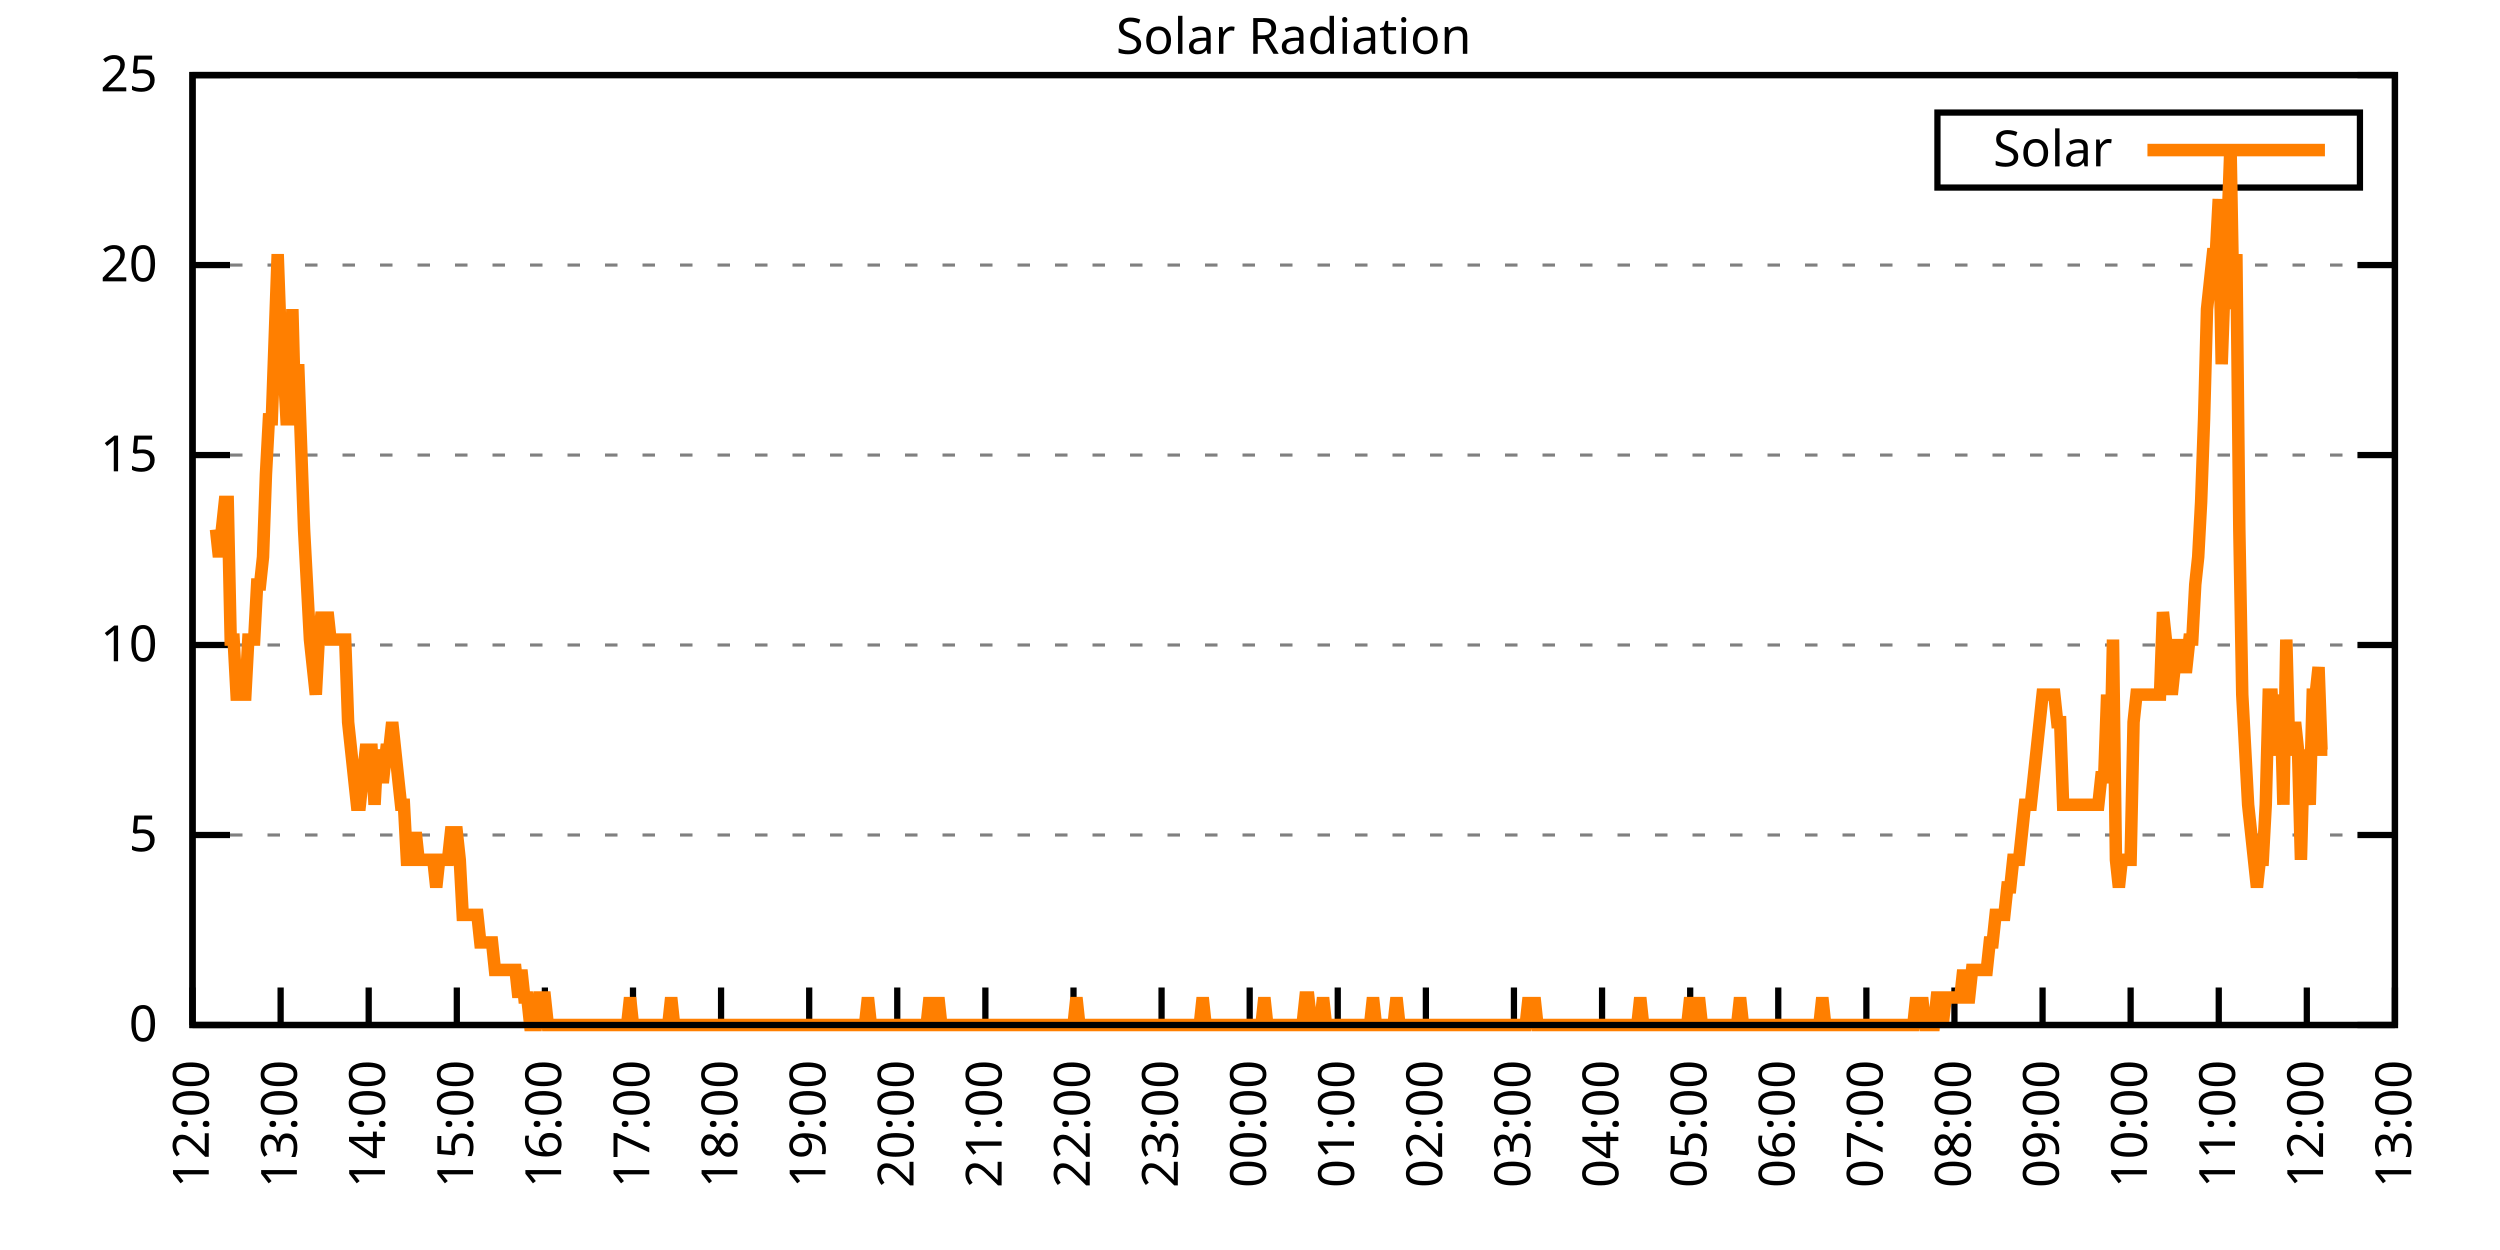
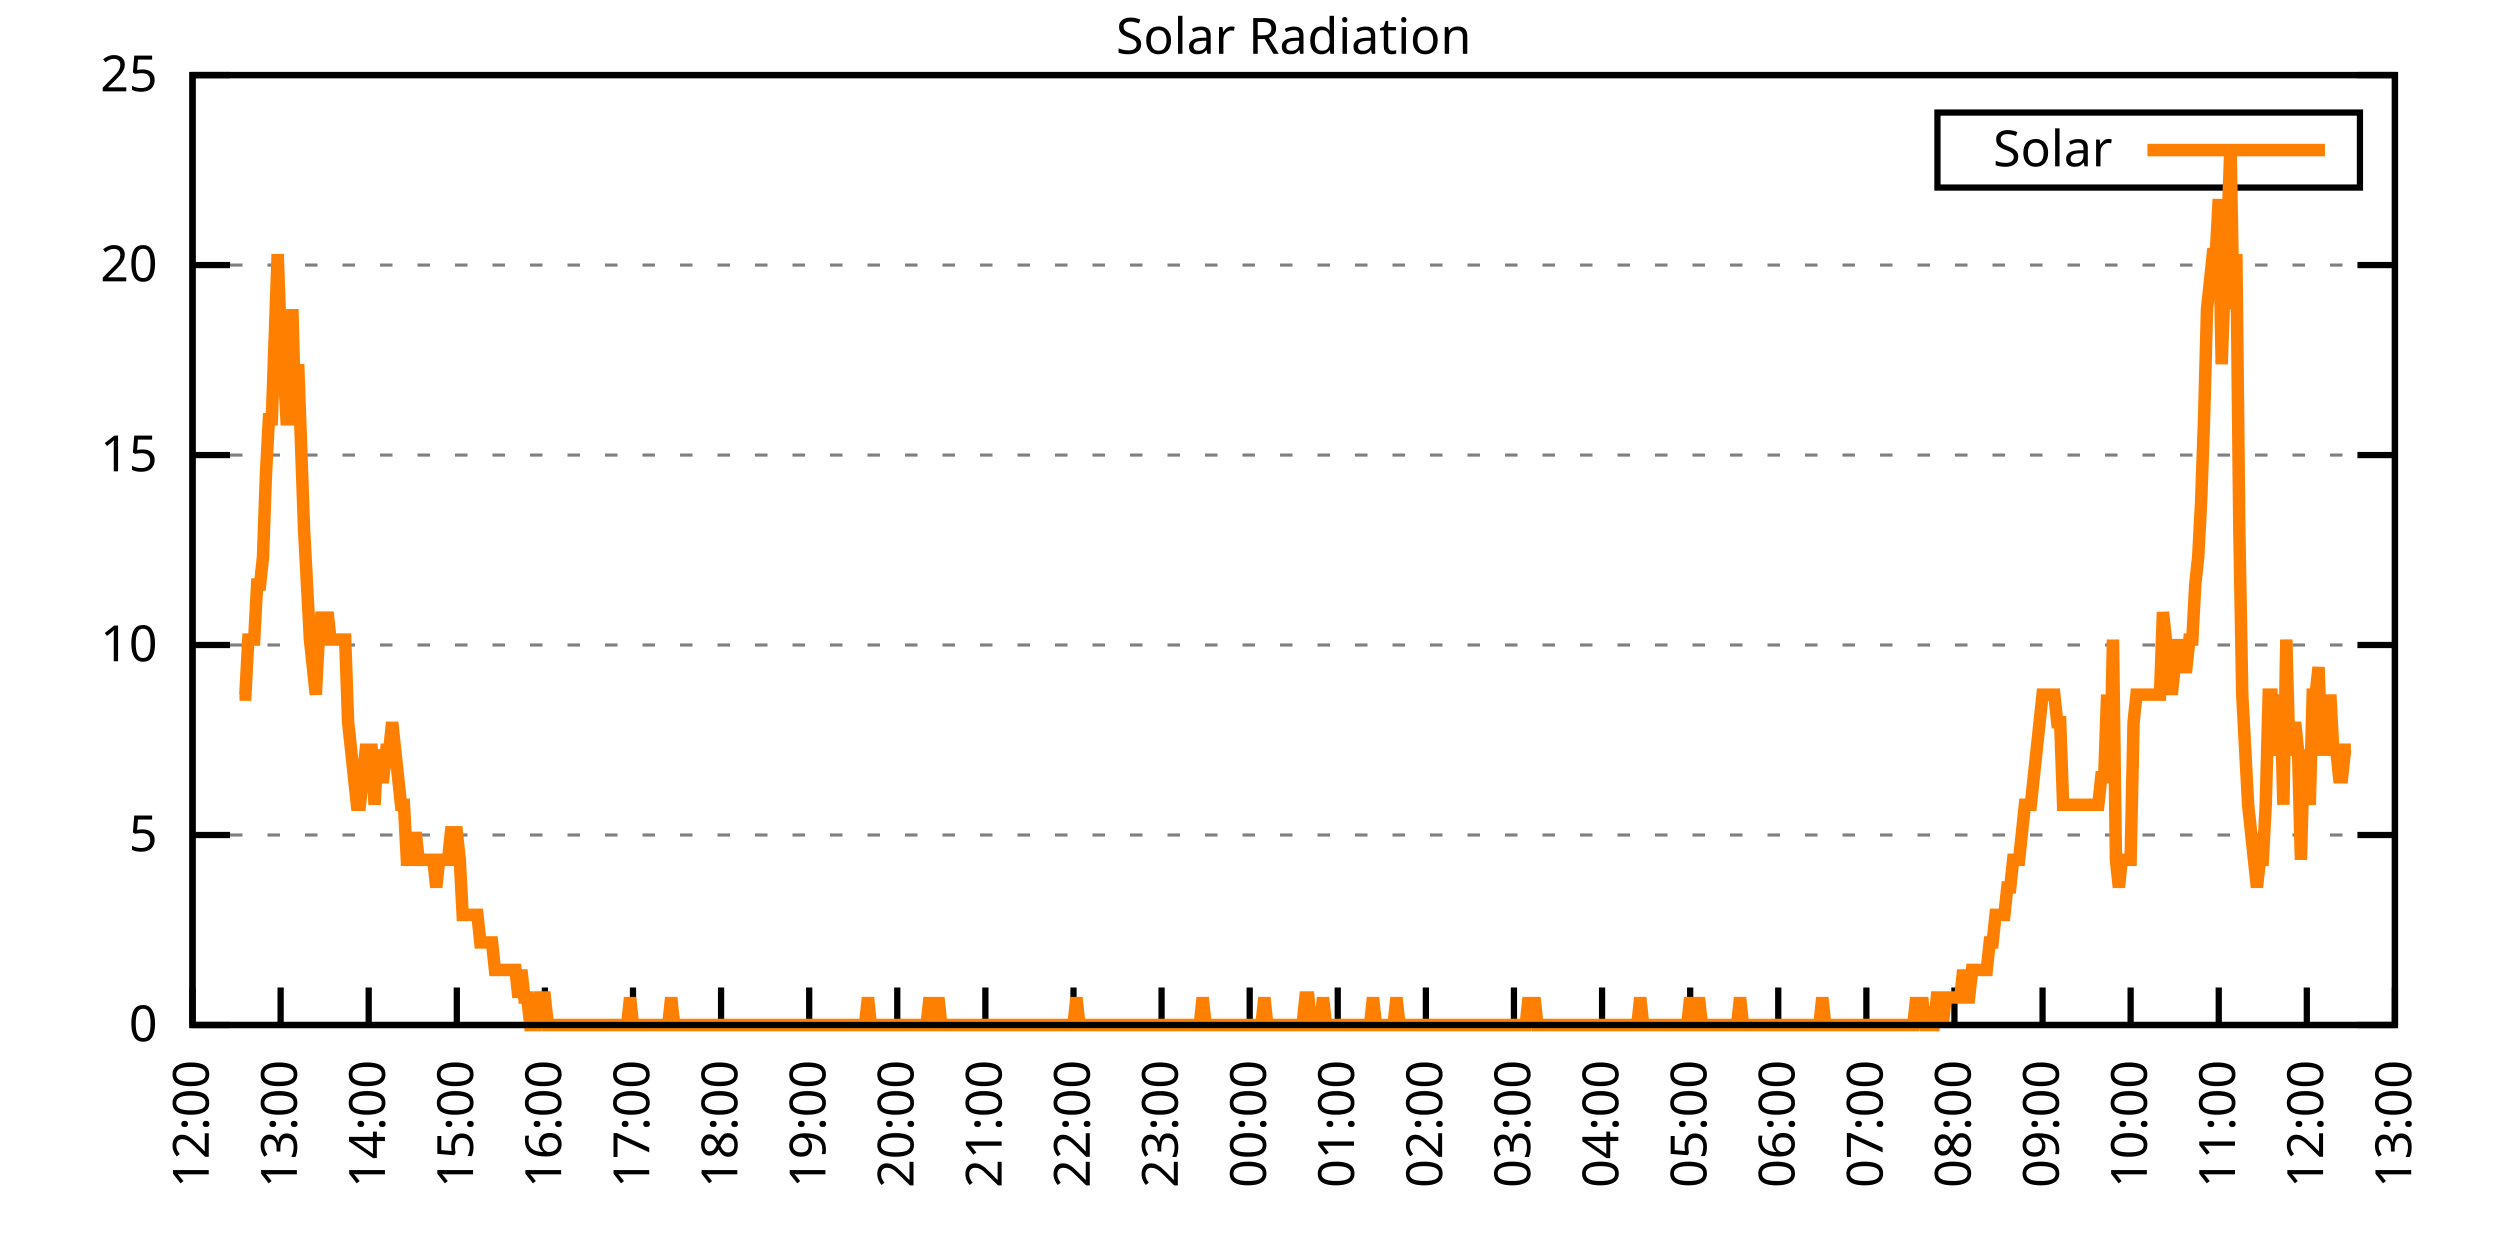
<svg xmlns="http://www.w3.org/2000/svg" xmlns:xlink="http://www.w3.org/1999/xlink" width="400" height="200" viewBox="0 0 400 200">
  <g id="gnuplot_canvas">
    <rect x="0" y="0" width="400" height="200" fill="none" />
    <defs>
      <circle id="gpDot" r="0.5" stroke-width="0.5" stroke="currentColor" />
      <path id="gpPt0" stroke-width="0.333" stroke="currentColor" d="M-1,0 h2 M0,-1 v2" />
      <path id="gpPt1" stroke-width="0.333" stroke="currentColor" d="M-1,-1 L1,1 M1,-1 L-1,1" />
      <path id="gpPt2" stroke-width="0.333" stroke="currentColor" d="M-1,0 L1,0 M0,-1 L0,1 M-1,-1 L1,1 M-1,1 L1,-1" />
      <rect id="gpPt3" stroke-width="0.333" stroke="currentColor" x="-1" y="-1" width="2" height="2" />
      <rect id="gpPt4" stroke-width="0.333" stroke="currentColor" fill="currentColor" x="-1" y="-1" width="2" height="2" />
      <circle id="gpPt5" stroke-width="0.333" stroke="currentColor" cx="0" cy="0" r="1" />
      <use xlink:href="#gpPt5" id="gpPt6" fill="currentColor" stroke="none" />
      <path id="gpPt7" stroke-width="0.333" stroke="currentColor" d="M0,-1.33 L-1.33,0.67 L1.33,0.67 z" />
      <use xlink:href="#gpPt7" id="gpPt8" fill="currentColor" stroke="none" />
      <use xlink:href="#gpPt7" id="gpPt9" stroke="currentColor" transform="rotate(180)" />
      <use xlink:href="#gpPt9" id="gpPt10" fill="currentColor" stroke="none" />
      <use xlink:href="#gpPt3" id="gpPt11" stroke="currentColor" transform="rotate(45)" />
      <use xlink:href="#gpPt11" id="gpPt12" fill="currentColor" stroke="none" />
      <path id="gpPt13" stroke-width="0.333" stroke="currentColor" d="M0,1.330 L1.265,0.411 L0.782,-1.067 L-0.782,-1.076 L-1.265,0.411 z" />
      <use xlink:href="#gpPt13" id="gpPt14" fill="currentColor" stroke="none" />
      <filter id="textbox" filterUnits="objectBoundingBox" x="0" y="0" height="1" width="1">
        <feFlood flood-color="white" flood-opacity="1" result="bgnd" />
        <feComposite in="SourceGraphic" in2="bgnd" operator="atop" />
      </filter>
      <filter id="greybox" filterUnits="objectBoundingBox" x="0" y="0" height="1" width="1">
        <feFlood flood-color="lightgrey" flood-opacity="1" result="grey" />
        <feComposite in="SourceGraphic" in2="grey" operator="atop" />
      </filter>
    </defs>
    <g fill="none" color="white" stroke="currentColor" stroke-width="1.00" stroke-linecap="butt" stroke-linejoin="miter">
</g>
    <g fill="none" color="black" stroke="currentColor" stroke-width="1.00" stroke-linecap="butt" stroke-linejoin="miter">
      <g stroke="none" shape-rendering="crispEdges">
        <polygon fill="rgb(255, 255, 255)" points="30.80,164.00 383.18,164.00 383.18,12.02 30.80,12.02 " />
      </g>
    </g>
    <g fill="none" color="black" stroke="currentColor" stroke-width="1.00" stroke-linecap="butt" stroke-linejoin="miter">
</g>
    <g fill="none" color="black" stroke="black" stroke-width="0.50" stroke-linecap="butt" stroke-linejoin="miter">
</g>
    <g fill="none" color="gray" stroke="currentColor" stroke-width="0.50" stroke-linecap="butt" stroke-linejoin="miter">
      <path stroke="gray" stroke-dasharray="2,4" class="gridline" d="M30.80,164.00 L383.19,164.00  " />
    </g>
    <g fill="none" color="gray" stroke="gray" stroke-width="1.00" stroke-linecap="butt" stroke-linejoin="miter">
</g>
    <g fill="none" color="black" stroke="currentColor" stroke-width="1.00" stroke-linecap="butt" stroke-linejoin="miter">
      <path stroke="black" d="M30.80,164.00 L36.80,164.00 M383.19,164.00 L377.19,164.00  " />
      <g transform="translate(25.20,166.60)" stroke="none" fill="black" font-family="Sans" font-size="8.00" text-anchor="end">
        <text>
          <tspan font-family="Sans"> 0</tspan>
        </text>
      </g>
    </g>
    <g fill="none" color="black" stroke="currentColor" stroke-width="1.00" stroke-linecap="butt" stroke-linejoin="miter">
</g>
    <g fill="none" color="black" stroke="black" stroke-width="0.50" stroke-linecap="butt" stroke-linejoin="miter">
</g>
    <g fill="none" color="gray" stroke="currentColor" stroke-width="0.50" stroke-linecap="butt" stroke-linejoin="miter">
      <path stroke="gray" stroke-dasharray="2,4" class="gridline" d="M30.80,133.60 L383.19,133.60  " />
    </g>
    <g fill="none" color="gray" stroke="gray" stroke-width="1.00" stroke-linecap="butt" stroke-linejoin="miter">
</g>
    <g fill="none" color="black" stroke="currentColor" stroke-width="1.00" stroke-linecap="butt" stroke-linejoin="miter">
      <path stroke="black" d="M30.80,133.60 L36.80,133.60 M383.19,133.60 L377.19,133.60  " />
      <g transform="translate(25.20,136.20)" stroke="none" fill="black" font-family="Sans" font-size="8.00" text-anchor="end">
        <text>
          <tspan font-family="Sans"> 5</tspan>
        </text>
      </g>
    </g>
    <g fill="none" color="black" stroke="currentColor" stroke-width="1.00" stroke-linecap="butt" stroke-linejoin="miter">
</g>
    <g fill="none" color="black" stroke="black" stroke-width="0.50" stroke-linecap="butt" stroke-linejoin="miter">
</g>
    <g fill="none" color="gray" stroke="currentColor" stroke-width="0.50" stroke-linecap="butt" stroke-linejoin="miter">
      <path stroke="gray" stroke-dasharray="2,4" class="gridline" d="M30.80,103.20 L383.19,103.20  " />
    </g>
    <g fill="none" color="gray" stroke="gray" stroke-width="1.00" stroke-linecap="butt" stroke-linejoin="miter">
</g>
    <g fill="none" color="black" stroke="currentColor" stroke-width="1.00" stroke-linecap="butt" stroke-linejoin="miter">
      <path stroke="black" d="M30.80,103.20 L36.80,103.20 M383.19,103.20 L377.19,103.20  " />
      <g transform="translate(25.20,105.80)" stroke="none" fill="black" font-family="Sans" font-size="8.00" text-anchor="end">
        <text>
          <tspan font-family="Sans"> 10</tspan>
        </text>
      </g>
    </g>
    <g fill="none" color="black" stroke="currentColor" stroke-width="1.00" stroke-linecap="butt" stroke-linejoin="miter">
</g>
    <g fill="none" color="black" stroke="black" stroke-width="0.50" stroke-linecap="butt" stroke-linejoin="miter">
</g>
    <g fill="none" color="gray" stroke="currentColor" stroke-width="0.50" stroke-linecap="butt" stroke-linejoin="miter">
      <path stroke="gray" stroke-dasharray="2,4" class="gridline" d="M30.80,72.81 L383.19,72.81  " />
    </g>
    <g fill="none" color="gray" stroke="gray" stroke-width="1.00" stroke-linecap="butt" stroke-linejoin="miter">
</g>
    <g fill="none" color="black" stroke="currentColor" stroke-width="1.00" stroke-linecap="butt" stroke-linejoin="miter">
      <path stroke="black" d="M30.80,72.81 L36.80,72.81 M383.19,72.81 L377.19,72.81  " />
      <g transform="translate(25.20,75.41)" stroke="none" fill="black" font-family="Sans" font-size="8.00" text-anchor="end">
        <text>
          <tspan font-family="Sans"> 15</tspan>
        </text>
      </g>
    </g>
    <g fill="none" color="black" stroke="currentColor" stroke-width="1.00" stroke-linecap="butt" stroke-linejoin="miter">
</g>
    <g fill="none" color="black" stroke="black" stroke-width="0.50" stroke-linecap="butt" stroke-linejoin="miter">
</g>
    <g fill="none" color="gray" stroke="currentColor" stroke-width="0.50" stroke-linecap="butt" stroke-linejoin="miter">
      <path stroke="gray" stroke-dasharray="2,4" class="gridline" d="M30.80,42.41 L383.19,42.41  " />
    </g>
    <g fill="none" color="gray" stroke="gray" stroke-width="1.00" stroke-linecap="butt" stroke-linejoin="miter">
</g>
    <g fill="none" color="black" stroke="currentColor" stroke-width="1.00" stroke-linecap="butt" stroke-linejoin="miter">
      <path stroke="black" d="M30.80,42.41 L36.80,42.41 M383.19,42.41 L377.19,42.41  " />
      <g transform="translate(25.20,45.01)" stroke="none" fill="black" font-family="Sans" font-size="8.00" text-anchor="end">
        <text>
          <tspan font-family="Sans"> 20</tspan>
        </text>
      </g>
    </g>
    <g fill="none" color="black" stroke="currentColor" stroke-width="1.00" stroke-linecap="butt" stroke-linejoin="miter">
</g>
    <g fill="none" color="black" stroke="black" stroke-width="0.50" stroke-linecap="butt" stroke-linejoin="miter">
</g>
    <g fill="none" color="gray" stroke="currentColor" stroke-width="0.50" stroke-linecap="butt" stroke-linejoin="miter">
      <path stroke="gray" stroke-dasharray="2,4" class="gridline" d="M30.80,12.01 L383.19,12.01  " />
    </g>
    <g fill="none" color="gray" stroke="gray" stroke-width="1.00" stroke-linecap="butt" stroke-linejoin="miter">
</g>
    <g fill="none" color="black" stroke="currentColor" stroke-width="1.00" stroke-linecap="butt" stroke-linejoin="miter">
      <path stroke="black" d="M30.80,12.01 L36.80,12.01 M383.19,12.01 L377.19,12.01  " />
      <g transform="translate(25.20,14.61)" stroke="none" fill="black" font-family="Sans" font-size="8.00" text-anchor="end">
        <text>
          <tspan font-family="Sans"> 25</tspan>
        </text>
      </g>
    </g>
    <g fill="none" color="black" stroke="currentColor" stroke-width="1.00" stroke-linecap="butt" stroke-linejoin="miter">
      <path stroke="black" d="M30.80,164.00 L30.80,158.00  " />
      <g transform="translate(33.40,169.60) rotate(270.00)" stroke="none" fill="black" font-family="Sans" font-size="8.00" text-anchor="end">
        <text>
          <tspan font-family="Sans">12:00</tspan>
        </text>
      </g>
    </g>
    <g fill="none" color="black" stroke="currentColor" stroke-width="1.00" stroke-linecap="butt" stroke-linejoin="miter">
      <path stroke="black" d="M44.90,164.00 L44.90,158.00  " />
      <g transform="translate(47.50,169.60) rotate(270.00)" stroke="none" fill="black" font-family="Sans" font-size="8.00" text-anchor="end">
        <text>
          <tspan font-family="Sans">13:00</tspan>
        </text>
      </g>
    </g>
    <g fill="none" color="black" stroke="currentColor" stroke-width="1.00" stroke-linecap="butt" stroke-linejoin="miter">
      <path stroke="black" d="M58.99,164.00 L58.99,158.00  " />
      <g transform="translate(61.59,169.60) rotate(270.00)" stroke="none" fill="black" font-family="Sans" font-size="8.00" text-anchor="end">
        <text>
          <tspan font-family="Sans">14:00</tspan>
        </text>
      </g>
    </g>
    <g fill="none" color="black" stroke="currentColor" stroke-width="1.00" stroke-linecap="butt" stroke-linejoin="miter">
      <path stroke="black" d="M73.09,164.00 L73.09,158.00  " />
      <g transform="translate(75.69,169.60) rotate(270.00)" stroke="none" fill="black" font-family="Sans" font-size="8.00" text-anchor="end">
        <text>
          <tspan font-family="Sans">15:00</tspan>
        </text>
      </g>
    </g>
    <g fill="none" color="black" stroke="currentColor" stroke-width="1.00" stroke-linecap="butt" stroke-linejoin="miter">
      <path stroke="black" d="M87.18,164.00 L87.18,158.00  " />
      <g transform="translate(89.78,169.60) rotate(270.00)" stroke="none" fill="black" font-family="Sans" font-size="8.00" text-anchor="end">
        <text>
          <tspan font-family="Sans">16:00</tspan>
        </text>
      </g>
    </g>
    <g fill="none" color="black" stroke="currentColor" stroke-width="1.00" stroke-linecap="butt" stroke-linejoin="miter">
      <path stroke="black" d="M101.28,164.00 L101.28,158.00  " />
      <g transform="translate(103.88,169.60) rotate(270.00)" stroke="none" fill="black" font-family="Sans" font-size="8.00" text-anchor="end">
        <text>
          <tspan font-family="Sans">17:00</tspan>
        </text>
      </g>
    </g>
    <g fill="none" color="black" stroke="currentColor" stroke-width="1.00" stroke-linecap="butt" stroke-linejoin="miter">
      <path stroke="black" d="M115.37,164.00 L115.37,158.00  " />
      <g transform="translate(117.97,169.60) rotate(270.00)" stroke="none" fill="black" font-family="Sans" font-size="8.00" text-anchor="end">
        <text>
          <tspan font-family="Sans">18:00</tspan>
        </text>
      </g>
    </g>
    <g fill="none" color="black" stroke="currentColor" stroke-width="1.00" stroke-linecap="butt" stroke-linejoin="miter">
      <path stroke="black" d="M129.47,164.00 L129.47,158.00  " />
      <g transform="translate(132.07,169.60) rotate(270.00)" stroke="none" fill="black" font-family="Sans" font-size="8.00" text-anchor="end">
        <text>
          <tspan font-family="Sans">19:00</tspan>
        </text>
      </g>
    </g>
    <g fill="none" color="black" stroke="currentColor" stroke-width="1.00" stroke-linecap="butt" stroke-linejoin="miter">
      <path stroke="black" d="M143.56,164.00 L143.56,158.00  " />
      <g transform="translate(146.16,169.60) rotate(270.00)" stroke="none" fill="black" font-family="Sans" font-size="8.00" text-anchor="end">
        <text>
          <tspan font-family="Sans">20:00</tspan>
        </text>
      </g>
    </g>
    <g fill="none" color="black" stroke="currentColor" stroke-width="1.00" stroke-linecap="butt" stroke-linejoin="miter">
      <path stroke="black" d="M157.66,164.00 L157.66,158.00  " />
      <g transform="translate(160.26,169.60) rotate(270.00)" stroke="none" fill="black" font-family="Sans" font-size="8.00" text-anchor="end">
        <text>
          <tspan font-family="Sans">21:00</tspan>
        </text>
      </g>
    </g>
    <g fill="none" color="black" stroke="currentColor" stroke-width="1.00" stroke-linecap="butt" stroke-linejoin="miter">
      <path stroke="black" d="M171.76,164.00 L171.76,158.00  " />
      <g transform="translate(174.36,169.60) rotate(270.00)" stroke="none" fill="black" font-family="Sans" font-size="8.00" text-anchor="end">
        <text>
          <tspan font-family="Sans">22:00</tspan>
        </text>
      </g>
    </g>
    <g fill="none" color="black" stroke="currentColor" stroke-width="1.00" stroke-linecap="butt" stroke-linejoin="miter">
      <path stroke="black" d="M185.85,164.00 L185.85,158.00  " />
      <g transform="translate(188.45,169.60) rotate(270.00)" stroke="none" fill="black" font-family="Sans" font-size="8.00" text-anchor="end">
        <text>
          <tspan font-family="Sans">23:00</tspan>
        </text>
      </g>
    </g>
    <g fill="none" color="black" stroke="currentColor" stroke-width="1.00" stroke-linecap="butt" stroke-linejoin="miter">
      <path stroke="black" d="M199.95,164.00 L199.95,158.00  " />
      <g transform="translate(202.55,169.60) rotate(270.00)" stroke="none" fill="black" font-family="Sans" font-size="8.00" text-anchor="end">
        <text>
          <tspan font-family="Sans">00:00</tspan>
        </text>
      </g>
    </g>
    <g fill="none" color="black" stroke="currentColor" stroke-width="1.00" stroke-linecap="butt" stroke-linejoin="miter">
      <path stroke="black" d="M214.04,164.00 L214.04,158.00  " />
      <g transform="translate(216.64,169.60) rotate(270.00)" stroke="none" fill="black" font-family="Sans" font-size="8.00" text-anchor="end">
        <text>
          <tspan font-family="Sans">01:00</tspan>
        </text>
      </g>
    </g>
    <g fill="none" color="black" stroke="currentColor" stroke-width="1.00" stroke-linecap="butt" stroke-linejoin="miter">
      <path stroke="black" d="M228.14,164.00 L228.14,158.00  " />
      <g transform="translate(230.74,169.60) rotate(270.00)" stroke="none" fill="black" font-family="Sans" font-size="8.00" text-anchor="end">
        <text>
          <tspan font-family="Sans">02:00</tspan>
        </text>
      </g>
    </g>
    <g fill="none" color="black" stroke="currentColor" stroke-width="1.00" stroke-linecap="butt" stroke-linejoin="miter">
      <path stroke="black" d="M242.23,164.00 L242.23,158.00  " />
      <g transform="translate(244.83,169.60) rotate(270.00)" stroke="none" fill="black" font-family="Sans" font-size="8.00" text-anchor="end">
        <text>
          <tspan font-family="Sans">03:00</tspan>
        </text>
      </g>
    </g>
    <g fill="none" color="black" stroke="currentColor" stroke-width="1.00" stroke-linecap="butt" stroke-linejoin="miter">
      <path stroke="black" d="M256.33,164.00 L256.33,158.00  " />
      <g transform="translate(258.93,169.60) rotate(270.00)" stroke="none" fill="black" font-family="Sans" font-size="8.00" text-anchor="end">
        <text>
          <tspan font-family="Sans">04:00</tspan>
        </text>
      </g>
    </g>
    <g fill="none" color="black" stroke="currentColor" stroke-width="1.00" stroke-linecap="butt" stroke-linejoin="miter">
      <path stroke="black" d="M270.43,164.00 L270.43,158.00  " />
      <g transform="translate(273.03,169.60) rotate(270.00)" stroke="none" fill="black" font-family="Sans" font-size="8.00" text-anchor="end">
        <text>
          <tspan font-family="Sans">05:00</tspan>
        </text>
      </g>
    </g>
    <g fill="none" color="black" stroke="currentColor" stroke-width="1.00" stroke-linecap="butt" stroke-linejoin="miter">
      <path stroke="black" d="M284.52,164.00 L284.52,158.00  " />
      <g transform="translate(287.12,169.60) rotate(270.00)" stroke="none" fill="black" font-family="Sans" font-size="8.00" text-anchor="end">
        <text>
          <tspan font-family="Sans">06:00</tspan>
        </text>
      </g>
    </g>
    <g fill="none" color="black" stroke="currentColor" stroke-width="1.00" stroke-linecap="butt" stroke-linejoin="miter">
      <path stroke="black" d="M298.62,164.00 L298.62,158.00  " />
      <g transform="translate(301.22,169.60) rotate(270.00)" stroke="none" fill="black" font-family="Sans" font-size="8.00" text-anchor="end">
        <text>
          <tspan font-family="Sans">07:00</tspan>
        </text>
      </g>
    </g>
    <g fill="none" color="black" stroke="currentColor" stroke-width="1.00" stroke-linecap="butt" stroke-linejoin="miter">
      <path stroke="black" d="M312.71,164.00 L312.71,158.00  " />
      <g transform="translate(315.31,169.60) rotate(270.00)" stroke="none" fill="black" font-family="Sans" font-size="8.00" text-anchor="end">
        <text>
          <tspan font-family="Sans">08:00</tspan>
        </text>
      </g>
    </g>
    <g fill="none" color="black" stroke="currentColor" stroke-width="1.00" stroke-linecap="butt" stroke-linejoin="miter">
      <path stroke="black" d="M326.81,164.00 L326.81,158.00  " />
      <g transform="translate(329.41,169.60) rotate(270.00)" stroke="none" fill="black" font-family="Sans" font-size="8.00" text-anchor="end">
        <text>
          <tspan font-family="Sans">09:00</tspan>
        </text>
      </g>
    </g>
    <g fill="none" color="black" stroke="currentColor" stroke-width="1.00" stroke-linecap="butt" stroke-linejoin="miter">
      <path stroke="black" d="M340.90,164.00 L340.90,158.00  " />
      <g transform="translate(343.50,169.60) rotate(270.00)" stroke="none" fill="black" font-family="Sans" font-size="8.00" text-anchor="end">
        <text>
          <tspan font-family="Sans">10:00</tspan>
        </text>
      </g>
    </g>
    <g fill="none" color="black" stroke="currentColor" stroke-width="1.00" stroke-linecap="butt" stroke-linejoin="miter">
      <path stroke="black" d="M355.00,164.00 L355.00,158.00  " />
      <g transform="translate(357.60,169.60) rotate(270.00)" stroke="none" fill="black" font-family="Sans" font-size="8.00" text-anchor="end">
        <text>
          <tspan font-family="Sans">11:00</tspan>
        </text>
      </g>
    </g>
    <g fill="none" color="black" stroke="currentColor" stroke-width="1.00" stroke-linecap="butt" stroke-linejoin="miter">
      <path stroke="black" d="M369.09,164.00 L369.09,158.00  " />
      <g transform="translate(371.69,169.60) rotate(270.00)" stroke="none" fill="black" font-family="Sans" font-size="8.00" text-anchor="end">
        <text>
          <tspan font-family="Sans">12:00</tspan>
        </text>
      </g>
    </g>
    <g fill="none" color="black" stroke="currentColor" stroke-width="1.00" stroke-linecap="butt" stroke-linejoin="miter">
      <path stroke="black" d="M383.19,164.00 L383.19,158.00  " />
      <g transform="translate(385.79,169.60) rotate(270.00)" stroke="none" fill="black" font-family="Sans" font-size="8.00" text-anchor="end">
        <text>
          <tspan font-family="Sans">13:00</tspan>
        </text>
      </g>
    </g>
    <g fill="none" color="black" stroke="currentColor" stroke-width="1.00" stroke-linecap="butt" stroke-linejoin="miter">
</g>
    <g fill="none" color="black" stroke="currentColor" stroke-width="1.00" stroke-linecap="butt" stroke-linejoin="miter">
      <path stroke="black" d="M30.80,12.01 L30.80,164.00 L383.19,164.00 L383.19,12.01 L30.80,12.01 Z  " />
    </g>
    <g fill="none" color="black" stroke="currentColor" stroke-width="1.00" stroke-linecap="butt" stroke-linejoin="miter">
</g>
    <g fill="none" color="black" stroke="currentColor" stroke-width="1.00" stroke-linecap="butt" stroke-linejoin="miter">
      <path stroke="black" d="M309.99,30.01 L309.99,18.01 L377.59,18.01 L377.59,30.01 L309.99,30.01 Z  " />
    </g>
    <g id="Solar_Radiation_plot_1">
      <g fill="none" color="white" stroke="black" stroke-width="2.00" stroke-linecap="butt" stroke-linejoin="miter">
</g>
      <g fill="none" color="black" stroke="currentColor" stroke-width="2.00" stroke-linecap="butt" stroke-linejoin="miter">
        <g transform="translate(337.99,26.61)" stroke="none" fill="black" font-family="Sans" font-size="8.00" text-anchor="end">
          <text>
            <tspan font-family="Sans">Solar</tspan>
          </text>
        </g>
      </g>
      <g fill="none" color="black" stroke="currentColor" stroke-width="2.00" stroke-linecap="butt" stroke-linejoin="miter">
-         <path stroke="rgb(255, 127,   0)" d="M343.59,24.01 L371.99,24.01 M34.56,84.71 L35.03,89.12 L35.50,84.71 L35.97,80.31 L36.44,80.31 L36.91,102.33   L37.38,102.33 L37.85,111.14 L38.32,111.14 L38.79,111.14 L39.26,111.14 L39.73,102.33 L40.20,102.33 L40.67,102.33   L41.14,93.52 L41.61,93.52 L42.08,89.12 L42.55,75.90 L43.02,67.09 L43.49,67.09 L43.96,53.88 L44.43,40.66   L44.90,53.88 L45.37,58.28 L45.84,67.09 L46.31,67.09 L46.78,49.47 L47.24,67.09 L47.71,58.28 L48.18,71.50   L48.65,84.71 L49.12,93.52 L49.59,102.33 L50.06,106.74 L50.53,111.14 L51.00,102.33 L51.47,97.93 L51.94,102.33   L52.41,97.93 L52.88,102.33 L53.35,102.33 L53.82,102.33 L54.29,102.33 L54.76,102.33 L55.23,102.33 L55.70,115.55   L56.17,119.95 L56.64,124.36 L57.11,128.76 L57.58,128.76 L58.05,124.36 L58.52,119.95 L58.99,119.95 L59.46,119.95   L59.93,128.76 L60.40,119.95 L60.87,124.36 L61.34,124.36 L61.81,119.95 L62.28,119.95 L62.75,115.55 L63.22,119.95   L63.69,124.36 L64.16,128.76 L64.63,128.76 L65.10,137.57 L65.57,137.57 L66.04,137.57 L66.51,133.17 L66.98,137.57   L67.45,137.57 L67.92,137.57 L68.39,137.57 L68.86,137.57 L69.33,137.57 L69.80,141.98 L70.27,137.57 L70.74,137.57   L71.21,137.57 L71.68,137.57 L72.15,133.17 L72.62,133.17 L73.09,133.17 L73.56,137.57 L74.03,146.38 L74.50,146.38   L74.97,146.38 L75.44,146.38 L75.91,146.38 L76.38,146.38 L76.85,150.79 L77.32,150.79 L77.79,150.79 L78.26,150.79   L78.73,150.79 L79.19,155.19 L79.66,155.19 L80.13,155.19 L80.60,155.19 L81.07,155.19 L81.54,155.19 L82.01,155.19   L82.48,155.19 L82.95,159.60 L83.42,155.19 L83.89,159.60 L84.36,159.60 L84.83,164.00 L85.30,164.00 L85.77,164.00   L86.24,159.60 L86.71,159.60 L87.18,159.60 L87.65,164.00 L88.12,164.00 L88.59,164.00 L89.06,164.00 L89.53,164.00   L90.00,164.00 L90.47,164.00 L90.94,164.00 L91.41,164.00 L91.88,164.00 L92.35,164.00 L92.82,164.00 L93.29,164.00   L93.76,164.00 L94.23,164.00 L94.70,164.00 L95.17,164.00 L95.64,164.00 L96.11,164.00 L96.58,164.00 L97.05,164.00   L97.52,164.00 L97.99,164.00 L98.46,164.00 L98.93,164.00 L99.40,164.00 L99.87,164.00 L100.34,164.00 L100.81,159.60   L101.28,164.00 L101.75,164.00 L102.22,164.00 L102.69,164.00 L103.16,164.00 L103.63,164.00 L104.10,164.00 L104.57,164.00   L105.04,164.00 L105.51,164.00 L105.98,164.00 L106.45,164.00 L106.92,164.00 L107.39,159.60 L107.86,164.00 L108.33,164.00   L108.80,164.00 L109.27,164.00 L109.74,164.00 L110.21,164.00 L110.68,164.00 L111.14,164.00 L111.61,164.00 L112.08,164.00   L112.55,164.00 L113.02,164.00 L113.49,164.00 L113.96,164.00 L114.43,164.00 L114.90,164.00 L115.37,164.00 L115.84,164.00   L116.31,164.00 L116.78,164.00 L117.25,164.00 L117.72,164.00 L118.19,164.00 L118.66,164.00 L119.13,164.00 L119.60,164.00   L120.07,164.00 L120.54,164.00 L121.01,164.00 L121.48,164.00 L121.95,164.00 L122.42,164.00 L122.89,164.00 L123.36,164.00   L123.83,164.00 L124.30,164.00 L124.77,164.00 L125.24,164.00 L125.71,164.00 L126.18,164.00 L126.65,164.00 L127.12,164.00   L127.59,164.00 L128.06,164.00 L128.53,164.00 L129.00,164.00 L129.47,164.00 L129.94,164.00 L130.41,164.00 L130.88,164.00   L131.35,164.00 L131.82,164.00 L132.29,164.00 L132.76,164.00 L133.23,164.00 L133.70,164.00 L134.17,164.00 L134.64,164.00   L135.11,164.00 L135.58,164.00 L136.05,164.00 L136.52,164.00 L136.99,164.00 L137.46,164.00 L137.93,164.00 L138.40,164.00   L138.87,159.60 L139.34,164.00 L139.81,164.00 L140.28,164.00 L140.75,164.00 L141.22,164.00 L141.69,164.00 L142.16,164.00   L142.63,164.00 L143.09,164.00 L143.56,164.00 L144.03,164.00 L144.50,164.00 L144.97,164.00 L145.44,164.00 L145.91,164.00   L146.38,164.00 L146.85,164.00 L147.32,164.00 L147.79,164.00 L148.26,164.00 L148.73,159.60 L149.20,164.00 L149.67,164.00   L150.14,159.60 L150.61,164.00 L151.08,164.00 L151.55,164.00 L152.02,164.00 L152.49,164.00 L152.96,164.00 L153.43,164.00   L153.90,164.00 L154.37,164.00 L154.84,164.00 L155.31,164.00 L155.78,164.00 L156.25,164.00 L156.72,164.00 L157.19,164.00   L157.66,164.00 L158.13,164.00 L158.60,164.00 L159.07,164.00 L159.54,164.00 L160.01,164.00 L160.48,164.00 L160.95,164.00   L161.42,164.00 L161.89,164.00 L162.36,164.00 L162.83,164.00 L163.30,164.00 L163.77,164.00 L164.24,164.00 L164.71,164.00   L165.18,164.00 L165.65,164.00 L166.12,164.00 L166.59,164.00 L167.06,164.00 L167.53,164.00 L168.00,164.00 L168.47,164.00   L168.94,164.00 L169.41,164.00 L169.88,164.00 L170.35,164.00 L170.82,164.00 L171.29,164.00 L171.76,164.00 L172.23,159.60   L172.70,164.00 L173.17,164.00 L173.64,164.00 L174.11,164.00 L174.58,164.00 L175.04,164.00 L175.51,164.00 L175.98,164.00   L176.45,164.00 L176.92,164.00 L177.39,164.00 L177.86,164.00 L178.33,164.00 L178.80,164.00 L179.27,164.00 L179.74,164.00   L180.21,164.00 L180.68,164.00 L181.15,164.00 L181.62,164.00 L182.09,164.00 L182.56,164.00 L183.03,164.00 L183.50,164.00   L183.97,164.00 L184.44,164.00 L184.91,164.00 L185.38,164.00 L185.85,164.00 L186.32,164.00 L186.79,164.00 L187.26,164.00   L187.73,164.00 L188.20,164.00 L188.67,164.00 L189.14,164.00 L189.61,164.00 L190.08,164.00 L190.55,164.00 L191.02,164.00   L191.49,164.00 L191.96,164.00 L192.43,159.60 L192.90,164.00 L193.37,164.00 L193.84,164.00 L194.31,164.00 L194.78,164.00   L195.25,164.00 L195.72,164.00 L196.19,164.00 L196.66,164.00 L197.13,164.00 L197.60,164.00 L198.07,164.00 L198.54,164.00   L199.01,164.00 L199.48,164.00 L199.95,164.00 L200.42,164.00 L200.89,164.00 L201.36,164.00 L201.83,164.00 L202.30,159.60   L202.77,164.00 L203.24,164.00 L203.71,164.00 L204.18,164.00 L204.65,164.00 L205.12,164.00 L205.59,164.00 L206.06,164.00   L206.53,164.00 L207.00,164.00 L207.46,164.00 L207.93,164.00 L208.40,164.00 L208.87,159.60 L209.34,159.60 L209.81,164.00   L210.28,164.00 L210.75,164.00 L211.22,164.00 L211.69,159.60 L212.16,164.00 L212.63,164.00 L213.10,164.00 L213.57,164.00   L214.04,164.00 L214.51,164.00 L214.98,164.00 L215.45,164.00 L215.92,164.00 L216.39,164.00 L216.86,164.00 L217.33,164.00   L217.80,164.00 L218.27,164.00 L218.74,164.00 L219.21,164.00 L219.68,159.60 L220.15,164.00 L220.62,164.00 L221.09,164.00   L221.56,164.00 L222.03,164.00 L222.50,164.00 L222.97,164.00 L223.44,159.60 L223.91,164.00 L224.38,164.00 L224.85,164.00   L225.32,164.00 L225.79,164.00 L226.26,164.00 L226.73,164.00 L227.20,164.00 L227.67,164.00 L228.14,164.00 L228.61,164.00   L229.08,164.00 L229.55,164.00 L230.02,164.00 L230.49,164.00 L230.96,164.00 L231.43,164.00 L231.90,164.00 L232.37,164.00   L232.84,164.00 L233.31,164.00 L233.78,164.00 L234.25,164.00 L234.72,164.00 L235.19,164.00 L235.66,164.00 L236.13,164.00   L236.60,164.00 L237.07,164.00 L237.54,164.00 L238.01,164.00 L238.48,164.00 L238.95,164.00 L239.41,164.00 L239.88,164.00   L240.35,164.00 L240.82,164.00 L241.29,164.00 L241.76,164.00 L242.23,164.00 L242.70,164.00 L243.17,164.00 L243.64,164.00   L244.11,164.00 L244.58,159.60 L245.05,164.00 L245.52,159.60 L245.99,164.00 L246.46,164.00 L246.93,164.00 L247.40,164.00   L247.87,164.00 L248.34,164.00 L248.81,164.00 L249.28,164.00 L249.75,164.00 L250.22,164.00 L250.69,164.00 L251.16,164.00   L251.63,164.00 L252.10,164.00 L252.57,164.00 L253.04,164.00 L253.51,164.00 L253.98,164.00 L254.45,164.00 L254.92,164.00   L255.39,164.00 L255.86,164.00 L256.33,164.00 L256.80,164.00 L257.27,164.00 L257.74,164.00 L258.21,164.00 L258.68,164.00   L259.15,164.00 L259.62,164.00 L260.09,164.00 L260.56,164.00 L261.03,164.00 L261.50,164.00 L261.97,164.00 L262.44,159.60   L262.91,164.00 L263.38,164.00 L263.85,164.00 L264.32,164.00 L264.79,164.00 L265.26,164.00 L265.73,164.00 L266.20,164.00   L266.67,164.00 L267.14,164.00 L267.61,164.00 L268.08,164.00 L268.55,164.00 L269.02,164.00 L269.49,164.00 L269.96,164.00   L270.43,159.60 L270.90,164.00 L271.36,164.00 L271.83,159.60 L272.30,164.00 L272.77,164.00 L273.24,164.00 L273.71,164.00   L274.18,164.00 L274.65,164.00 L275.12,164.00 L275.59,164.00 L276.06,164.00 L276.53,164.00 L277.00,164.00 L277.47,164.00   L277.94,164.00 L278.41,159.60 L278.88,164.00 L279.35,164.00 L279.82,164.00 L280.29,164.00 L280.76,164.00 L281.23,164.00   L281.70,164.00 L282.17,164.00 L282.64,164.00 L283.11,164.00 L283.58,164.00 L284.05,164.00 L284.52,164.00 L284.99,164.00   L285.46,164.00 L285.93,164.00 L286.40,164.00 L286.87,164.00 L287.34,164.00 L287.81,164.00 L288.28,164.00 L288.75,164.00   L289.22,164.00 L289.69,164.00 L290.16,164.00 L290.63,164.00 L291.10,164.00 L291.57,159.60 L292.04,164.00 L292.51,164.00   L292.98,164.00 L293.45,164.00 L293.92,164.00 L294.39,164.00 L294.86,164.00 L295.33,164.00 L295.80,164.00 L296.27,164.00   L296.74,164.00 L297.21,164.00 L297.68,164.00 L298.15,164.00 L298.62,164.00 L299.09,164.00 L299.56,164.00 L300.03,164.00   L300.50,164.00 L300.97,164.00 L301.44,164.00 L301.91,164.00 L302.38,164.00 L302.85,164.00 L303.31,164.00 L303.78,164.00   L304.25,164.00 L304.72,164.00 L305.19,164.00 L305.66,164.00 L306.13,164.00 L306.60,159.60 L307.07,164.00 L307.54,159.60   L308.01,164.00 L308.48,164.00 L308.95,164.00 L309.42,164.00 L309.89,159.60 L310.36,159.60 L310.83,164.00 L311.30,159.60   L311.77,159.60 L312.24,159.60 L312.71,159.60 L313.18,159.60 L313.65,159.60 L314.12,155.19 L314.59,159.60 L315.06,159.60   L315.53,155.19 L316.00,155.19 L316.47,155.19 L316.94,155.19 L317.41,155.19 L317.88,155.19 L318.35,150.79 L318.82,150.79   L319.29,146.38 L319.76,146.38 L320.23,146.38 L320.70,146.38 L321.17,141.98 L321.64,141.98 L322.11,137.57 L322.58,137.57   L323.05,137.57 L323.52,133.17 L323.99,128.76 L324.46,128.76 L324.93,128.76 L325.40,124.36 L325.87,119.95 L326.34,115.55   L326.81,111.14 L327.28,111.14 L327.75,111.14 L328.22,111.14 L328.69,111.14 L329.16,115.55 L329.63,115.55 L330.10,128.76   L330.57,128.76 L331.04,128.76 L331.51,128.76 L331.98,128.76 L332.45,128.76 L332.92,128.76 L333.39,128.76 L333.86,128.76   L334.33,128.76 L334.80,128.76 L335.26,128.76 L335.73,128.76 L336.20,124.36 L336.67,124.36 L337.14,111.14 L337.61,124.36   L338.08,102.33 L338.55,137.57 L339.02,141.98 L339.49,137.57 L339.96,137.57 L340.43,137.57 L340.90,137.57 L341.37,115.55   L341.84,111.14 L342.31,111.14 L342.78,111.14 L343.25,111.14 L343.72,111.14 L344.19,111.14 L344.66,111.14 L345.13,111.14   L345.60,111.14 L346.07,97.93 L346.54,102.33 L347.01,106.74 L347.48,111.14 L347.95,106.74 L348.42,102.33 L348.89,106.74   L349.36,106.74 L349.83,106.74 L350.30,102.33 L350.77,102.33 L351.24,93.52 L351.71,89.12 L352.18,80.31 L352.65,67.09   L353.12,49.47 L353.59,45.07 L354.06,40.66 L354.53,40.66 L355.00,31.85 L355.47,58.28 L355.94,45.07 L356.41,36.26   L356.88,23.04 L357.35,49.47 L357.82,40.66 L358.29,84.71 L358.76,111.14 L359.23,119.95 L359.70,128.76 L360.17,133.17   L360.64,137.57 L361.11,141.98 L361.58,137.57 L362.05,137.57 L362.52,128.76 L362.99,111.14 L363.46,111.14 L363.93,119.95   L364.40,119.95 L364.87,111.14 L365.34,128.76 L365.81,102.33 L366.28,119.95 L366.75,119.95 L367.21,115.55 L367.68,119.95   L368.15,137.57 L368.62,119.95 L369.09,124.36 L369.56,128.76 L370.03,111.14 L370.50,111.14 L370.97,106.74 L371.44,119.95   L371.91,119.95 L372.38,119.95  " />
+         <path stroke="rgb(255, 127,   0)" d="M343.59,24.01 L371.99,24.01 M38.32,111.14 L38.79,111.14 L39.26,111.14 L39.73,102.33 L40.20,102.33 L40.67,102.33   L41.14,93.52 L41.61,93.52 L42.08,89.12 L42.55,75.90 L43.02,67.09 L43.49,67.09 L43.96,53.88 L44.43,40.66   L44.90,53.88 L45.37,58.28 L45.84,67.09 L46.31,67.09 L46.78,49.47 L47.24,67.09 L47.71,58.28 L48.18,71.50   L48.65,84.71 L49.12,93.52 L49.59,102.33 L50.06,106.74 L50.53,111.14 L51.00,102.33 L51.47,97.93 L51.94,102.33   L52.41,97.93 L52.88,102.33 L53.35,102.33 L53.82,102.33 L54.29,102.33 L54.76,102.33 L55.23,102.33 L55.70,115.55   L56.17,119.95 L56.64,124.36 L57.11,128.76 L57.58,128.76 L58.05,124.36 L58.52,119.95 L58.99,119.95 L59.46,119.95   L59.93,128.76 L60.40,119.95 L60.87,124.36 L61.34,124.36 L61.81,119.95 L62.28,119.95 L62.75,115.55 L63.22,119.95   L63.69,124.36 L64.16,128.76 L64.63,128.76 L65.10,137.57 L65.57,137.57 L66.04,137.57 L66.51,133.17 L66.98,137.57   L67.45,137.57 L67.92,137.57 L68.39,137.57 L68.86,137.57 L69.33,137.57 L69.80,141.98 L70.27,137.57 L70.74,137.57   L71.21,137.57 L71.68,137.57 L72.15,133.17 L72.62,133.17 L73.09,133.17 L73.56,137.57 L74.03,146.38 L74.50,146.38   L74.97,146.38 L75.44,146.38 L75.91,146.38 L76.38,146.38 L76.85,150.79 L77.32,150.79 L77.79,150.79 L78.26,150.79   L78.73,150.79 L79.19,155.19 L79.66,155.19 L80.13,155.19 L80.60,155.19 L81.07,155.19 L81.54,155.19 L82.01,155.19   L82.48,155.19 L82.95,159.60 L83.42,155.19 L83.89,159.60 L84.36,159.60 L84.83,164.00 L85.30,164.00 L85.77,164.00   L86.24,159.60 L86.71,159.60 L87.18,159.60 L87.65,164.00 L88.12,164.00 L88.59,164.00 L89.06,164.00 L89.53,164.00   L90.00,164.00 L90.47,164.00 L90.94,164.00 L91.41,164.00 L91.88,164.00 L92.35,164.00 L92.82,164.00 L93.29,164.00   L93.76,164.00 L94.23,164.00 L94.70,164.00 L95.17,164.00 L95.64,164.00 L96.11,164.00 L96.58,164.00 L97.05,164.00   L97.52,164.00 L97.99,164.00 L98.46,164.00 L98.93,164.00 L99.40,164.00 L99.87,164.00 L100.34,164.00 L100.81,159.60   L101.28,164.00 L101.75,164.00 L102.22,164.00 L102.69,164.00 L103.16,164.00 L103.63,164.00 L104.10,164.00 L104.57,164.00   L105.04,164.00 L105.51,164.00 L105.98,164.00 L106.45,164.00 L106.92,164.00 L107.39,159.60 L107.86,164.00 L108.33,164.00   L108.80,164.00 L109.27,164.00 L109.74,164.00 L110.21,164.00 L110.68,164.00 L111.14,164.00 L111.61,164.00 L112.08,164.00   L112.55,164.00 L113.02,164.00 L113.49,164.00 L113.96,164.00 L114.43,164.00 L114.90,164.00 L115.37,164.00 L115.84,164.00   L116.31,164.00 L116.78,164.00 L117.25,164.00 L117.72,164.00 L118.19,164.00 L118.66,164.00 L119.13,164.00 L119.60,164.00   L120.07,164.00 L120.54,164.00 L121.01,164.00 L121.48,164.00 L121.95,164.00 L122.42,164.00 L122.89,164.00 L123.36,164.00   L123.83,164.00 L124.30,164.00 L124.77,164.00 L125.24,164.00 L125.71,164.00 L126.18,164.00 L126.65,164.00 L127.12,164.00   L127.59,164.00 L128.06,164.00 L128.53,164.00 L129.00,164.00 L129.47,164.00 L129.94,164.00 L130.41,164.00 L130.88,164.00   L131.35,164.00 L131.82,164.00 L132.29,164.00 L132.76,164.00 L133.23,164.00 L133.70,164.00 L134.17,164.00 L134.64,164.00   L135.11,164.00 L135.58,164.00 L136.05,164.00 L136.52,164.00 L136.99,164.00 L137.46,164.00 L137.93,164.00 L138.40,164.00   L138.87,159.60 L139.34,164.00 L139.81,164.00 L140.28,164.00 L140.75,164.00 L141.22,164.00 L141.69,164.00 L142.16,164.00   L142.63,164.00 L143.09,164.00 L143.56,164.00 L144.03,164.00 L144.50,164.00 L144.97,164.00 L145.44,164.00 L145.91,164.00   L146.38,164.00 L146.85,164.00 L147.32,164.00 L147.79,164.00 L148.26,164.00 L148.73,159.60 L149.20,164.00 L149.67,164.00   L150.14,159.60 L150.61,164.00 L151.08,164.00 L151.55,164.00 L152.02,164.00 L152.49,164.00 L152.96,164.00 L153.43,164.00   L153.90,164.00 L154.37,164.00 L154.84,164.00 L155.31,164.00 L155.78,164.00 L156.25,164.00 L156.72,164.00 L157.19,164.00   L157.66,164.00 L158.13,164.00 L158.60,164.00 L159.07,164.00 L159.54,164.00 L160.01,164.00 L160.48,164.00 L160.95,164.00   L161.42,164.00 L161.89,164.00 L162.36,164.00 L162.83,164.00 L163.30,164.00 L163.77,164.00 L164.24,164.00 L164.71,164.00   L165.18,164.00 L165.65,164.00 L166.12,164.00 L166.59,164.00 L167.06,164.00 L167.53,164.00 L168.00,164.00 L168.47,164.00   L168.94,164.00 L169.41,164.00 L169.88,164.00 L170.35,164.00 L170.82,164.00 L171.29,164.00 L171.76,164.00 L172.23,159.60   L172.70,164.00 L173.17,164.00 L173.64,164.00 L174.11,164.00 L174.58,164.00 L175.04,164.00 L175.51,164.00 L175.98,164.00   L176.45,164.00 L176.92,164.00 L177.39,164.00 L177.86,164.00 L178.33,164.00 L178.80,164.00 L179.27,164.00 L179.74,164.00   L180.21,164.00 L180.68,164.00 L181.15,164.00 L181.62,164.00 L182.09,164.00 L182.56,164.00 L183.03,164.00 L183.50,164.00   L183.97,164.00 L184.44,164.00 L184.91,164.00 L185.38,164.00 L185.85,164.00 L186.32,164.00 L186.79,164.00 L187.26,164.00   L187.73,164.00 L188.20,164.00 L188.67,164.00 L189.14,164.00 L189.61,164.00 L190.08,164.00 L190.55,164.00 L191.02,164.00   L191.49,164.00 L191.96,164.00 L192.43,159.60 L192.90,164.00 L193.37,164.00 L193.84,164.00 L194.31,164.00 L194.78,164.00   L195.25,164.00 L195.72,164.00 L196.19,164.00 L196.66,164.00 L197.13,164.00 L197.60,164.00 L198.07,164.00 L198.54,164.00   L199.01,164.00 L199.48,164.00 L199.95,164.00 L200.42,164.00 L200.89,164.00 L201.36,164.00 L201.83,164.00 L202.30,159.60   L202.77,164.00 L203.24,164.00 L203.71,164.00 L204.18,164.00 L204.65,164.00 L205.12,164.00 L205.59,164.00 L206.06,164.00   L206.53,164.00 L207.00,164.00 L207.46,164.00 L207.93,164.00 L208.40,164.00 L208.87,159.60 L209.34,159.60 L209.81,164.00   L210.28,164.00 L210.75,164.00 L211.22,164.00 L211.69,159.60 L212.16,164.00 L212.63,164.00 L213.10,164.00 L213.57,164.00   L214.04,164.00 L214.51,164.00 L214.98,164.00 L215.45,164.00 L215.92,164.00 L216.39,164.00 L216.86,164.00 L217.33,164.00   L217.80,164.00 L218.27,164.00 L218.74,164.00 L219.21,164.00 L219.68,159.60 L220.15,164.00 L220.62,164.00 L221.09,164.00   L221.56,164.00 L222.03,164.00 L222.50,164.00 L222.97,164.00 L223.44,159.60 L223.91,164.00 L224.38,164.00 L224.85,164.00   L225.32,164.00 L225.79,164.00 L226.26,164.00 L226.73,164.00 L227.20,164.00 L227.67,164.00 L228.14,164.00 L228.61,164.00   L229.08,164.00 L229.55,164.00 L230.02,164.00 L230.49,164.00 L230.96,164.00 L231.43,164.00 L231.90,164.00 L232.37,164.00   L232.84,164.00 L233.31,164.00 L233.78,164.00 L234.25,164.00 L234.72,164.00 L235.19,164.00 L235.66,164.00 L236.13,164.00   L236.60,164.00 L237.07,164.00 L237.54,164.00 L238.01,164.00 L238.48,164.00 L238.95,164.00 L239.41,164.00 L239.88,164.00   L240.35,164.00 L240.82,164.00 L241.29,164.00 L241.76,164.00 L242.23,164.00 L242.70,164.00 L243.17,164.00 L243.64,164.00   L244.11,164.00 L244.58,159.60 L245.05,164.00 L245.52,159.60 L245.99,164.00 L246.46,164.00 L246.93,164.00 L247.40,164.00   L247.87,164.00 L248.34,164.00 L248.81,164.00 L249.28,164.00 L249.75,164.00 L250.22,164.00 L250.69,164.00 L251.16,164.00   L251.63,164.00 L252.10,164.00 L252.57,164.00 L253.04,164.00 L253.51,164.00 L253.98,164.00 L254.45,164.00 L254.92,164.00   L255.39,164.00 L255.86,164.00 L256.33,164.00 L256.80,164.00 L257.27,164.00 L257.74,164.00 L258.21,164.00 L258.68,164.00   L259.15,164.00 L259.62,164.00 L260.09,164.00 L260.56,164.00 L261.03,164.00 L261.50,164.00 L261.97,164.00 L262.44,159.60   L262.91,164.00 L263.38,164.00 L263.85,164.00 L264.32,164.00 L264.79,164.00 L265.26,164.00 L265.73,164.00 L266.20,164.00   L266.67,164.00 L267.14,164.00 L267.61,164.00 L268.08,164.00 L268.55,164.00 L269.02,164.00 L269.49,164.00 L269.96,164.00   L270.43,159.60 L270.90,164.00 L271.36,164.00 L271.83,159.60 L272.30,164.00 L272.77,164.00 L273.24,164.00 L273.71,164.00   L274.18,164.00 L274.65,164.00 L275.12,164.00 L275.59,164.00 L276.06,164.00 L276.53,164.00 L277.00,164.00 L277.47,164.00   L277.94,164.00 L278.41,159.60 L278.88,164.00 L279.35,164.00 L279.82,164.00 L280.29,164.00 L280.76,164.00 L281.23,164.00   L281.70,164.00 L282.17,164.00 L282.64,164.00 L283.11,164.00 L283.58,164.00 L284.05,164.00 L284.52,164.00 L284.99,164.00   L285.46,164.00 L285.93,164.00 L286.40,164.00 L286.87,164.00 L287.34,164.00 L287.81,164.00 L288.28,164.00 L288.75,164.00   L289.22,164.00 L289.69,164.00 L290.16,164.00 L290.63,164.00 L291.10,164.00 L291.57,159.60 L292.04,164.00 L292.51,164.00   L292.98,164.00 L293.45,164.00 L293.92,164.00 L294.39,164.00 L294.86,164.00 L295.33,164.00 L295.80,164.00 L296.27,164.00   L296.74,164.00 L297.21,164.00 L297.68,164.00 L298.15,164.00 L298.62,164.00 L299.09,164.00 L299.56,164.00 L300.03,164.00   L300.50,164.00 L300.97,164.00 L301.44,164.00 L301.91,164.00 L302.38,164.00 L302.85,164.00 L303.31,164.00 L303.78,164.00   L304.25,164.00 L304.72,164.00 L305.19,164.00 L305.66,164.00 L306.13,164.00 L306.60,159.60 L307.07,164.00 L307.54,159.60   L308.01,164.00 L308.48,164.00 L308.95,164.00 L309.42,164.00 L309.89,159.60 L310.36,159.60 L310.83,164.00 L311.30,159.60   L311.77,159.60 L312.24,159.60 L312.71,159.60 L313.18,159.60 L313.65,159.60 L314.12,155.19 L314.59,159.60 L315.06,159.60   L315.53,155.19 L316.00,155.19 L316.47,155.19 L316.94,155.19 L317.41,155.19 L317.88,155.19 L318.35,150.79 L318.82,150.79   L319.29,146.38 L319.76,146.38 L320.23,146.38 L320.70,146.38 L321.17,141.98 L321.64,141.98 L322.11,137.57 L322.58,137.57   L323.05,137.57 L323.52,133.17 L323.99,128.76 L324.46,128.76 L324.93,128.76 L325.40,124.36 L325.87,119.95 L326.34,115.55   L326.81,111.14 L327.28,111.14 L327.75,111.14 L328.22,111.14 L328.69,111.14 L329.16,115.55 L329.63,115.55 L330.10,128.76   L330.57,128.76 L331.04,128.76 L331.51,128.76 L331.98,128.76 L332.45,128.76 L332.92,128.76 L333.39,128.76 L333.86,128.76   L334.33,128.76 L334.80,128.76 L335.26,128.76 L335.73,128.76 L336.20,124.36 L336.67,124.36 L337.14,111.14 L337.61,124.36   L338.08,102.33 L338.55,137.57 L339.02,141.98 L339.49,137.57 L339.96,137.57 L340.43,137.57 L340.90,137.57 L341.37,115.55   L341.84,111.14 L342.31,111.14 L342.78,111.14 L343.25,111.14 L343.72,111.14 L344.19,111.14 L344.66,111.14 L345.13,111.14   L345.60,111.14 L346.07,97.93 L346.54,102.33 L347.01,106.74 L347.48,111.14 L347.95,106.74 L348.42,102.33 L348.89,106.74   L349.36,106.74 L349.83,106.74 L350.30,102.33 L350.77,102.33 L351.24,93.52 L351.71,89.12 L352.18,80.31 L352.65,67.09   L353.12,49.47 L353.59,45.07 L354.06,40.66 L354.53,40.66 L355.00,31.85 L355.47,58.28 L355.94,45.07 L356.41,36.26   L356.88,23.04 L357.35,49.47 L357.82,40.66 L358.29,84.71 L358.76,111.14 L359.23,119.95 L359.70,128.76 L360.17,133.17   L360.64,137.57 L361.11,141.98 L361.58,137.57 L362.05,137.57 L362.52,128.76 L362.99,111.14 L363.46,111.14 L363.93,119.95   L364.40,119.95 L364.87,111.14 L365.34,128.76 L365.81,102.33 L366.28,119.95 L366.75,119.95 L367.21,115.55 L367.68,119.95   L368.15,137.57 L368.62,119.95 L369.09,124.36 L369.56,128.76 L370.03,111.14 L370.50,111.14 L370.97,106.74 L371.44,119.95   L371.91,119.95 L372.38,119.95 L372.85,111.14 L373.32,119.95 L373.79,119.95 L374.26,124.36 L374.73,124.36 L375.20,119.95   L375.67,119.95 L376.14,119.95  " />
      </g>
    </g>
    <g fill="none" color="black" stroke="currentColor" stroke-width="2.00" stroke-linecap="butt" stroke-linejoin="miter">
</g>
    <g fill="none" color="black" stroke="black" stroke-width="1.00" stroke-linecap="butt" stroke-linejoin="miter">
</g>
    <g fill="none" color="black" stroke="currentColor" stroke-width="1.00" stroke-linecap="butt" stroke-linejoin="miter">
      <path stroke="black" d="M30.80,12.01 L30.80,164.00 L383.19,164.00 L383.19,12.01 L30.80,12.01 Z  " />
      <g transform="translate(6.80,88.01) rotate(270.00)" stroke="none" fill="black" font-family="Sans" font-size="8.00" text-anchor="middle">
        <text />
      </g>
    </g>
    <g fill="none" color="black" stroke="currentColor" stroke-width="1.00" stroke-linecap="butt" stroke-linejoin="miter">
</g>
    <g fill="none" color="black" stroke="currentColor" stroke-width="1.00" stroke-linecap="butt" stroke-linejoin="miter">
      <g transform="translate(206.99,8.61)" stroke="none" fill="black" font-family="Sans" font-size="8.00" text-anchor="middle">
        <text>
          <tspan font-family="Sans">Solar Radiation</tspan>
        </text>
      </g>
    </g>
    <g fill="none" color="black" stroke="currentColor" stroke-width="1.00" stroke-linecap="butt" stroke-linejoin="miter">
</g>
  </g>
</svg>
